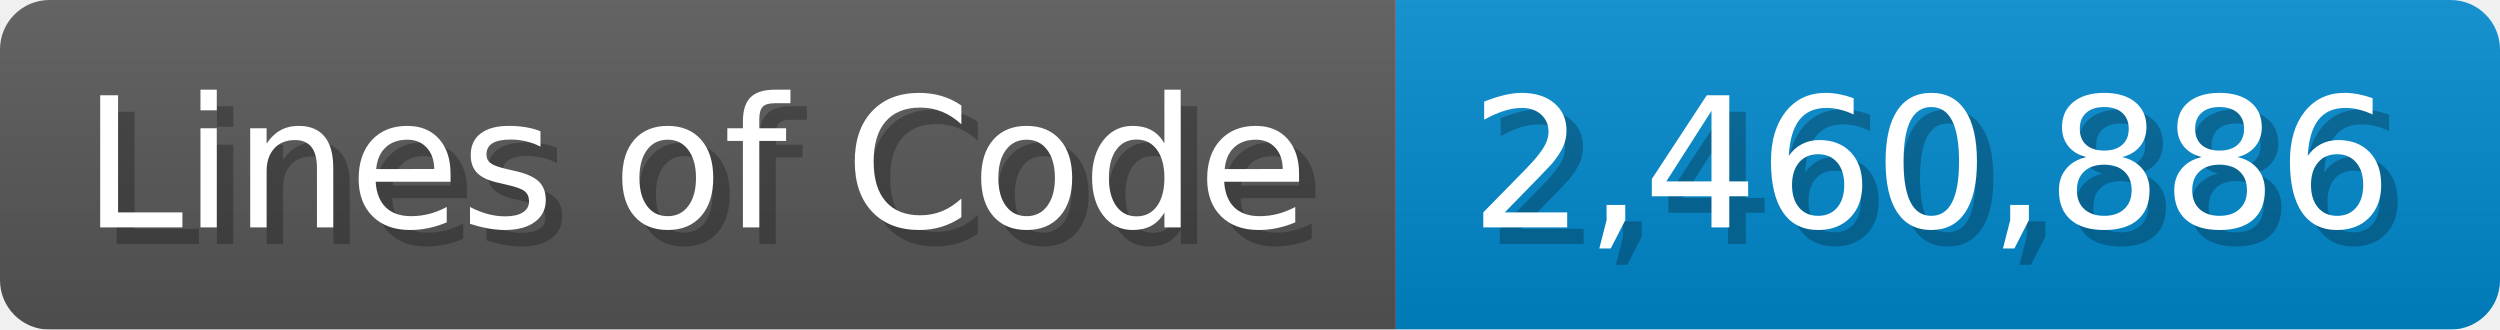
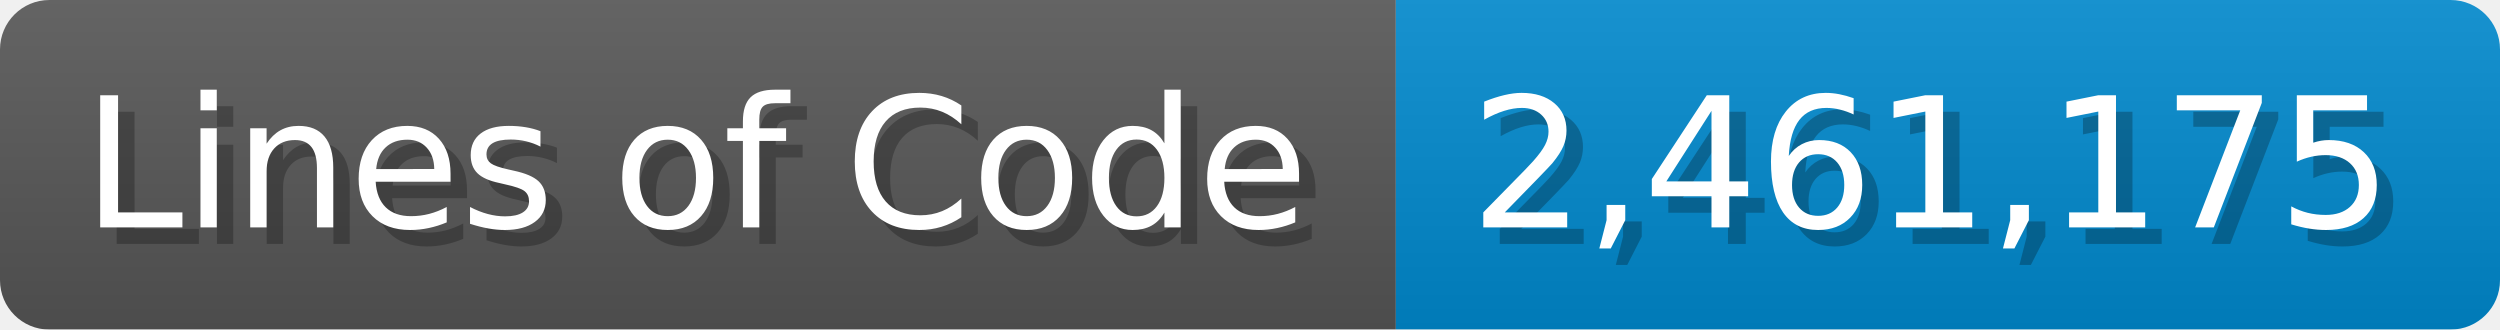
<svg xmlns="http://www.w3.org/2000/svg" width="151.7" height="20" viewBox="0 0 1517 200">
  <linearGradient id="a" x2="0" y2="100%">
    <stop offset="0" stop-opacity=".1" stop-color="#EEE" />
    <stop offset="1" stop-opacity=".1" />
  </linearGradient>
  <mask id="m">
    <rect width="1517" height="200" rx="30" fill="#FFF" />
  </mask>
  <g mask="url(#m)">
    <rect width="847" height="200" fill="#555" />
    <rect width="670" height="200" fill="#08C" x="847" />
    <rect width="1517" height="200" fill="url(#a)" />
  </g>
  <g fill="#fff" text-anchor="start" font-family="Verdana,DejaVu Sans,sans-serif" font-size="110">
    <text x="60" y="148" textLength="747" fill="#000" opacity="0.25">Lines of Code</text>
    <text x="50" y="138" textLength="747">Lines of Code</text>
-     <text x="902" y="148" textLength="570" fill="#000" opacity="0.25">2,460,886</text>
-     <text x="892" y="138" textLength="570">2,460,886</text>
+     <text x="902" y="148" textLength="570" fill="#000" opacity="0.25">2,461,175</text>
+     <text x="892" y="138" textLength="570">2,461,175</text>
  </g>
</svg>
